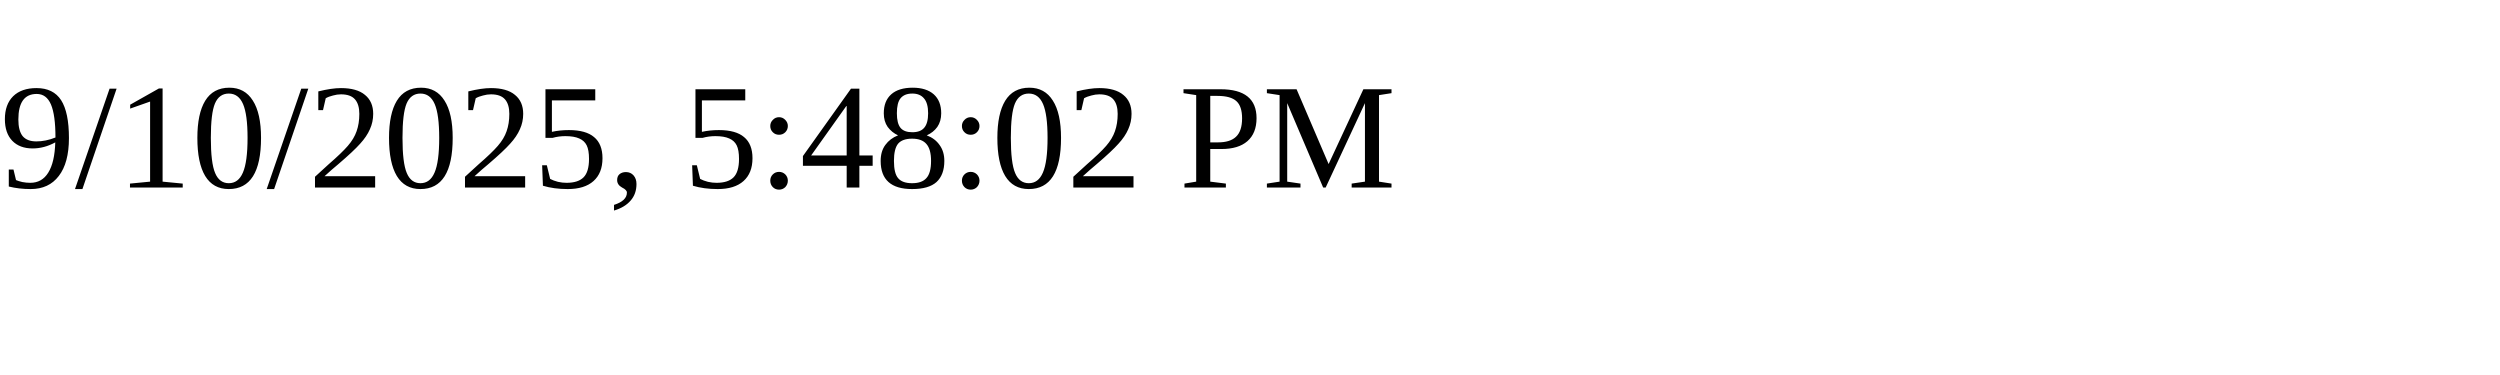
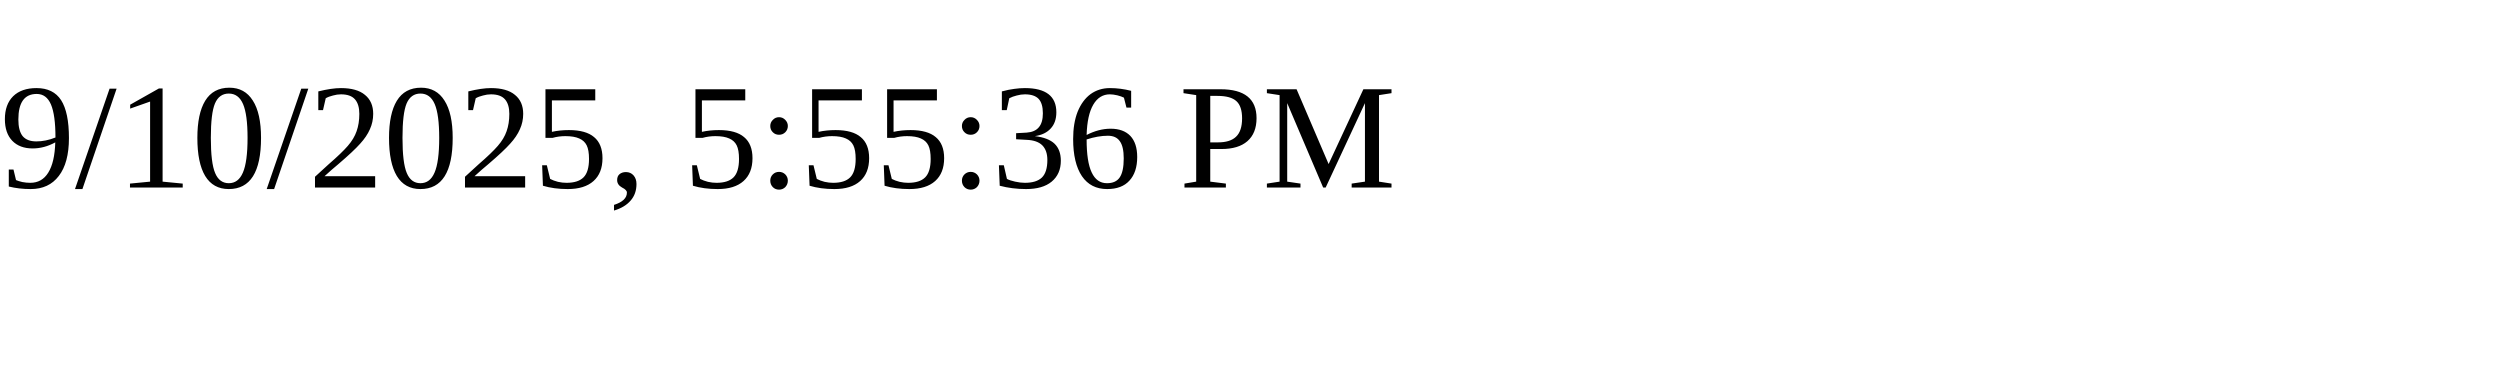
<svg xmlns="http://www.w3.org/2000/svg" height="30" width="200">
-   <text x="0" y="15">9/10/2025, 5:48:02 PM</text>
+   <text x="0" y="15">9/10/2025, 5:55:36 PM</text>
</svg>
